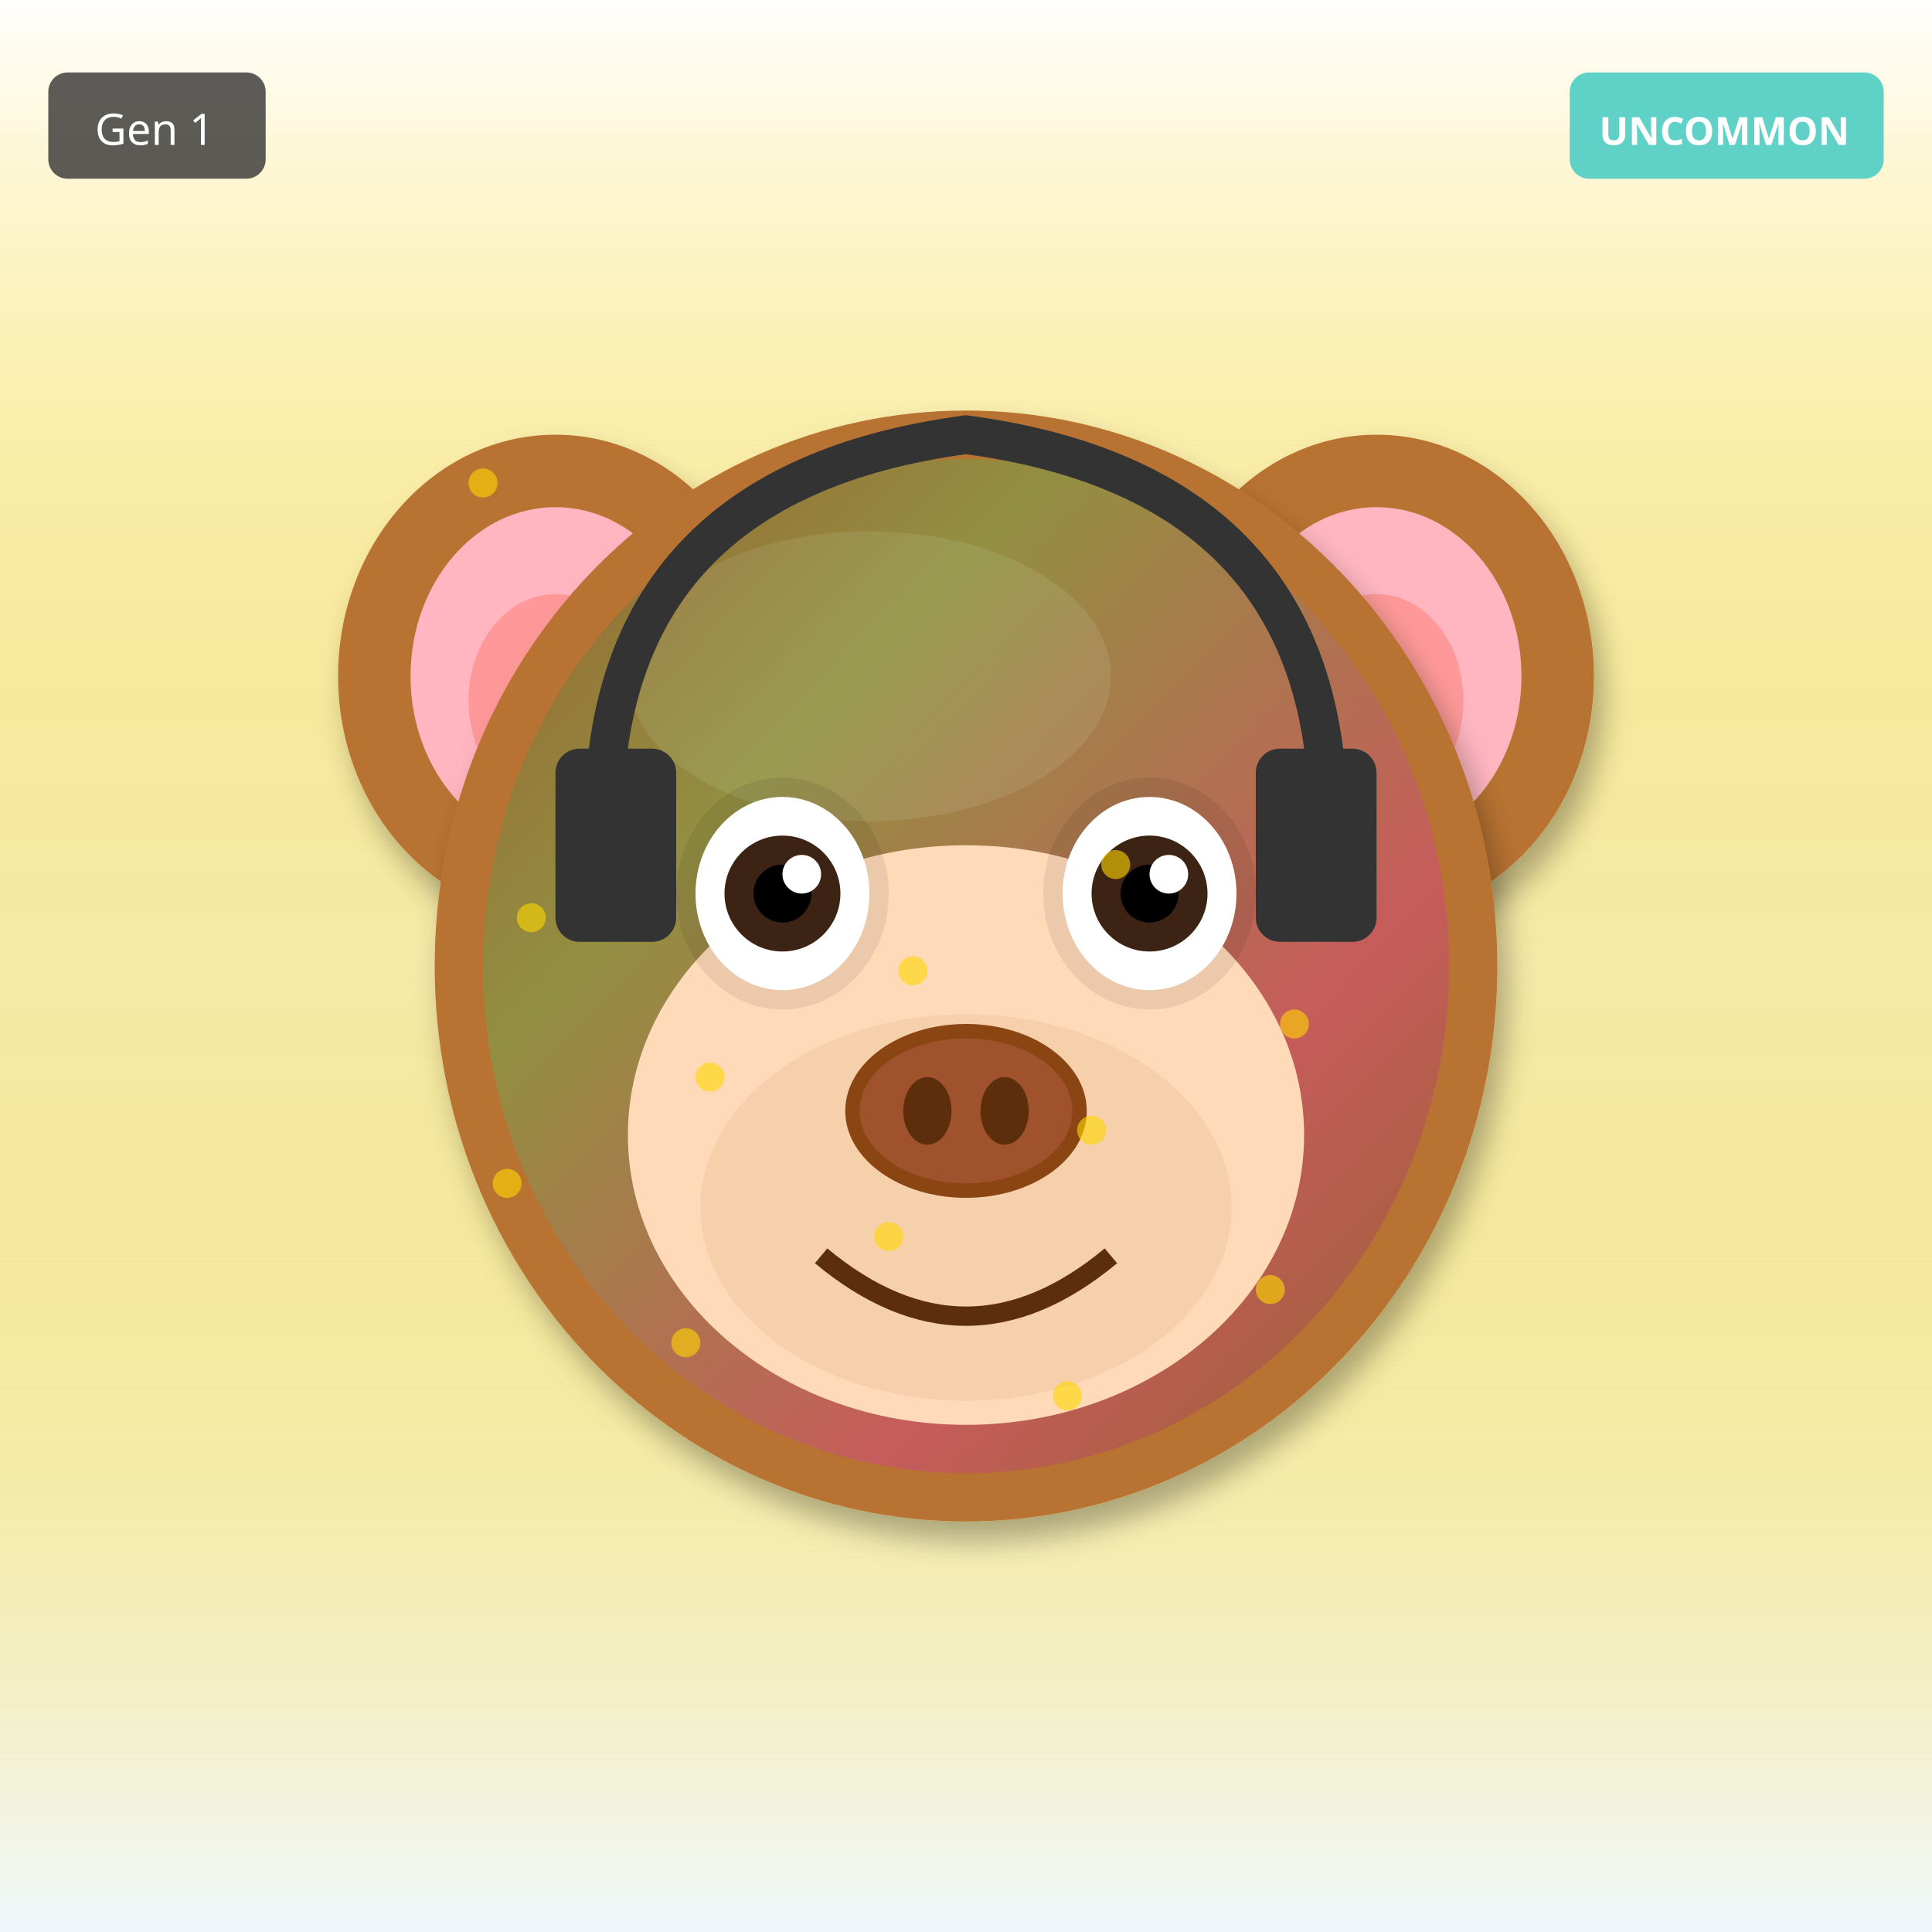
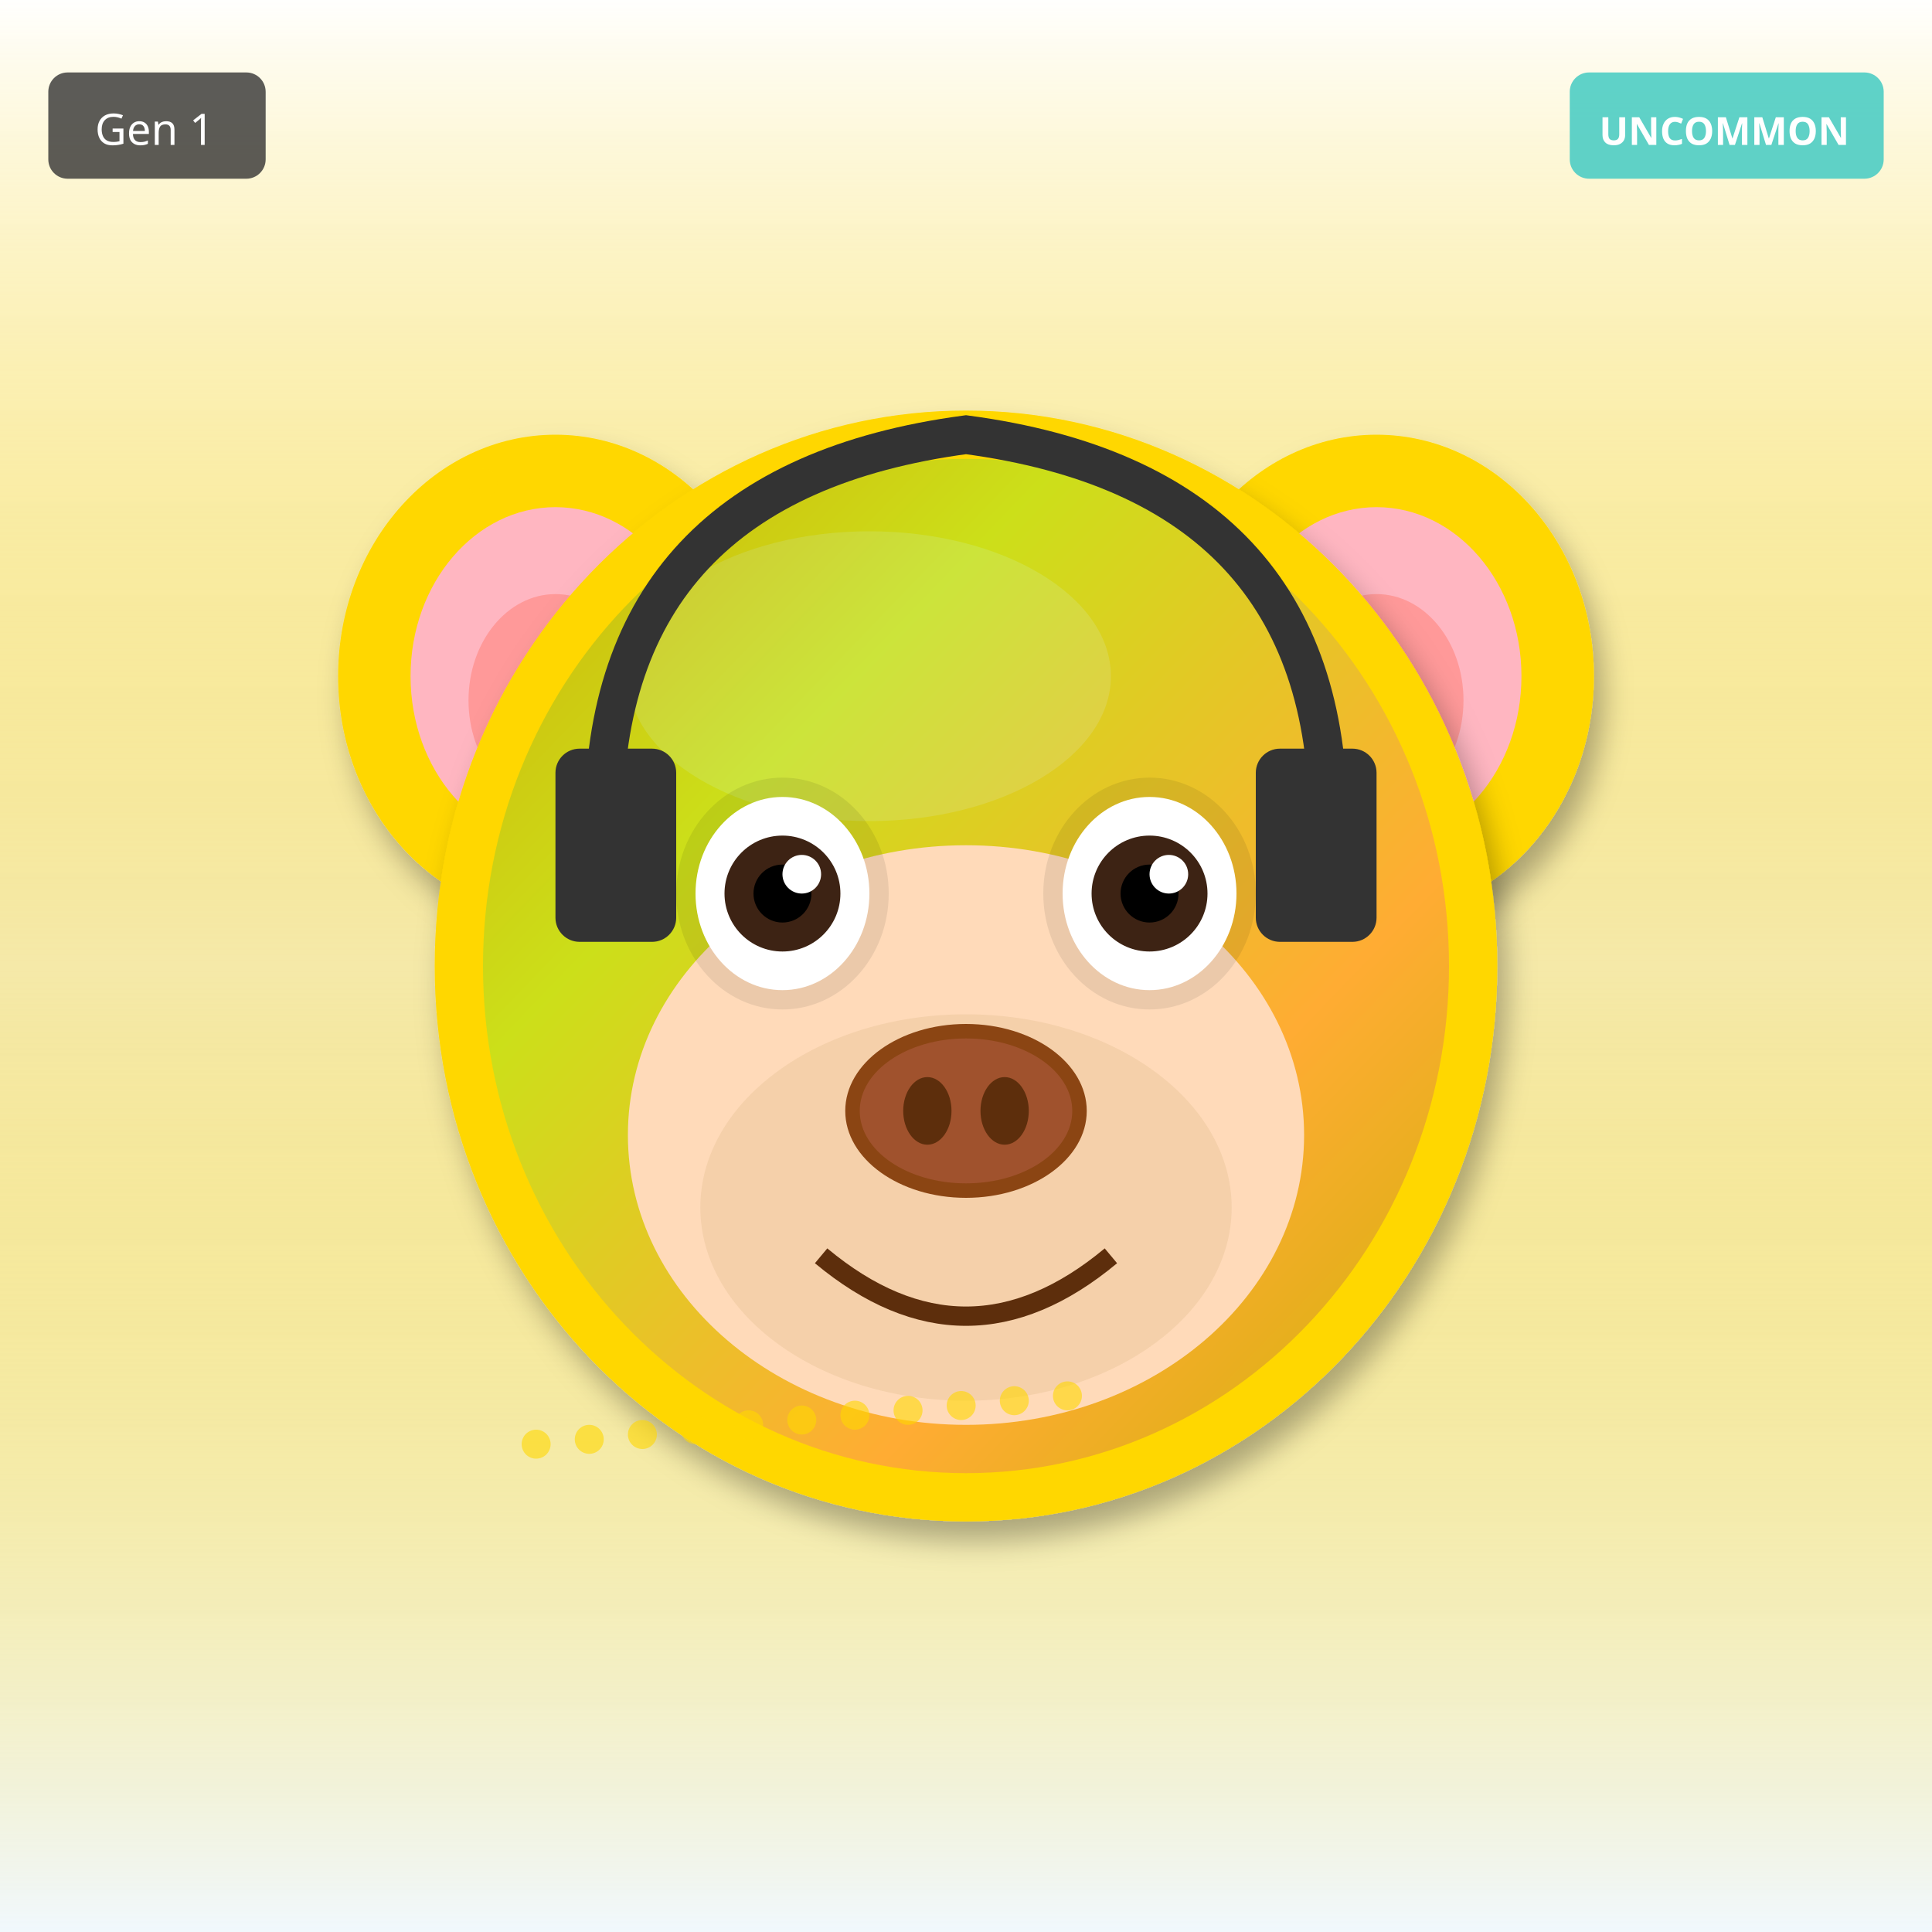
<svg xmlns="http://www.w3.org/2000/svg" width="400" height="400" viewBox="0 0 400 400">
  <defs>
    <filter id="shadow" x="-20%" y="-20%" width="140%" height="140%">
      <feDropShadow dx="2" dy="4" stdDeviation="3" flood-opacity="0.3" />
    </filter>
    <filter id="glow" x="-50%" y="-50%" width="200%" height="200%">
      <feGaussianBlur stdDeviation="8" result="blur" />
      <feMerge>
        <feMergeNode in="blur" />
        <feMergeNode in="SourceGraphic" />
      </feMerge>
    </filter>
    <linearGradient id="rainbow-body" x1="0%" y1="0%" x2="100%" y2="100%">
      <stop offset="0%" stop-color="#FF6B6B" />
      <stop offset="25%" stop-color="#FFE66D" />
      <stop offset="50%" stop-color="#4ECDC4" />
      <stop offset="75%" stop-color="#45B7D1" />
      <stop offset="100%" stop-color="#DDA0DD" />
    </linearGradient>
    <radialGradient id="galaxy-body" cx="30%" cy="30%">
      <stop offset="0%" stop-color="#E6E6FA" />
      <stop offset="50%" stop-color="#9370DB" />
      <stop offset="100%" stop-color="#1A0033" />
    </radialGradient>
    <linearGradient id="holo-body" x1="0%" y1="0%" x2="100%" y2="100%">
      <stop offset="0%" stop-color="#FF00FF" />
      <stop offset="50%" stop-color="#00FFFF" />
      <stop offset="100%" stop-color="#FFFF00" />
    </linearGradient>
    <linearGradient id="sky-gradient" x1="0%" y1="0%" x2="0%" y2="100%">
      <stop offset="0%" stop-color="#87CEEB" />
      <stop offset="100%" stop-color="#E0F4FF" />
    </linearGradient>
    <linearGradient id="grass-gradient" x1="0%" y1="0%" x2="0%" y2="100%">
      <stop offset="0%" stop-color="#90EE90" />
      <stop offset="100%" stop-color="#228B22" />
    </linearGradient>
    <linearGradient id="sunset-gradient" x1="0%" y1="0%" x2="0%" y2="100%">
      <stop offset="0%" stop-color="#FF6B6B" />
      <stop offset="50%" stop-color="#FFE66D" />
      <stop offset="100%" stop-color="#4ECDC4" />
    </linearGradient>
    <linearGradient id="aurora-gradient" x1="0%" y1="0%" x2="100%" y2="100%">
      <stop offset="0%" stop-color="#0D1B2A" />
      <stop offset="30%" stop-color="#00FF7F" />
      <stop offset="70%" stop-color="#FF00FF" />
      <stop offset="100%" stop-color="#0D1B2A" />
    </linearGradient>
    <radialGradient id="multiverse-gradient" cx="50%" cy="50%">
      <stop offset="0%" stop-color="#FFD700" />
      <stop offset="40%" stop-color="#FF00FF" />
      <stop offset="70%" stop-color="#00FFFF" />
      <stop offset="100%" stop-color="#000" />
    </radialGradient>
    <linearGradient id="rift-gradient" x1="0%" y1="0%" x2="100%" y2="100%">
      <stop offset="0%" stop-color="#000" />
      <stop offset="30%" stop-color="#9400D3" />
      <stop offset="50%" stop-color="#00FFFF" />
      <stop offset="70%" stop-color="#9400D3" />
      <stop offset="100%" stop-color="#000" />
    </linearGradient>
    <linearGradient id="heaven-gradient" x1="0%" y1="0%" x2="0%" y2="100%">
      <stop offset="0%" stop-color="#FFF" />
      <stop offset="50%" stop-color="#FFD700" stop-opacity="0.3" />
      <stop offset="100%" stop-color="#F0F8FF" />
    </linearGradient>
    <clipPath id="head-clip">
      <ellipse cx="200" cy="200" rx="110" ry="115" />
    </clipPath>
  </defs>
  <rect width="400" height="400" fill="url(#heaven-gradient)" />
-   <ellipse cx="115" cy="140" rx="45" ry="50" fill="#B87333" filter="url(#shadow)" />
+   <ellipse cx="115" cy="140" rx="45" ry="50" fill="#FFD700" filter="url(#shadow)" />
  <ellipse cx="115" cy="140" rx="30" ry="35" fill="#FFB6C1" />
  <ellipse cx="115" cy="145" rx="18" ry="22" fill="#FF9999" />
-   <ellipse cx="285" cy="140" rx="45" ry="50" fill="#B87333" filter="url(#shadow)" />
+   <ellipse cx="285" cy="140" rx="45" ry="50" fill="#FFD700" filter="url(#shadow)" />
  <ellipse cx="285" cy="140" rx="30" ry="35" fill="#FFB6C1" />
  <ellipse cx="285" cy="145" rx="18" ry="22" fill="#FF9999" />
-   <ellipse cx="200" cy="200" rx="110" ry="115" fill="#B87333" filter="url(#shadow)" />
-   <ellipse cx="180" cy="140" rx="50" ry="30" fill="#D4A574" opacity="0.3" />
+   <ellipse cx="200" cy="200" rx="110" ry="115" fill="#FFD700" filter="url(#shadow)" />
+   <ellipse cx="180" cy="140" rx="50" ry="30" fill="#FFEC8B" opacity="0.3" />
  <g clip-path="url(#head-clip)">
    <ellipse cx="200" cy="200" rx="100" ry="105" fill="url(#aurora-gradient)" opacity="0.2" />
  </g>
  <ellipse cx="200" cy="235" rx="70" ry="60" fill="#FFDAB9" />
  <ellipse cx="200" cy="250" rx="55" ry="40" fill="#DEB887" opacity="0.3" />
  <ellipse cx="162" cy="185" rx="22" ry="24" fill="#000" opacity="0.08" />
  <ellipse cx="238" cy="185" rx="22" ry="24" fill="#000" opacity="0.08" />
  <ellipse cx="162" cy="185" rx="18" ry="20" fill="white" />
  <circle cx="162" cy="185" r="12" fill="#3D2314" />
  <circle cx="162" cy="185" r="6" fill="#000" />
  <circle cx="166" cy="181" r="4" fill="white" />
  <ellipse cx="238" cy="185" rx="18" ry="20" fill="white" />
  <circle cx="238" cy="185" r="12" fill="#3D2314" />
  <circle cx="238" cy="185" r="6" fill="#000" />
  <circle cx="242" cy="181" r="4" fill="white" />
  <g>
    <ellipse cx="200" cy="230" rx="25" ry="18" fill="#8B4513" />
    <ellipse cx="200" cy="230" rx="22" ry="15" fill="#A0522D" />
    <ellipse cx="192" cy="230" rx="5" ry="7" fill="#5D2E0C" />
    <ellipse cx="208" cy="230" rx="5" ry="7" fill="#5D2E0C" />
  </g>
  <path d="M170 260 Q200 285 230 260" stroke="#5D2E0C" stroke-width="4" fill="none" />
  <path d="M125 170 Q125 100 200 90 Q275 100 275 170" stroke="#333" stroke-width="8" fill="none" />
  <rect x="115" y="155" width="25" height="40" rx="5" fill="#333" />
  <rect x="260" y="155" width="25" height="40" rx="5" fill="#333" />
  <circle cx="100" cy="100" r="3" fill="#FFD700" opacity="0.6" />
+   <circle cx="111" cy="299" r="3" fill="#FFD700" opacity="0.6" />
+   <circle cx="122" cy="298" r="3" fill="#FFD700" opacity="0.6" />
+   <circle cx="133" cy="297" r="3" fill="#FFD700" opacity="0.6" />
+   <circle cx="144" cy="296" r="3" fill="#FFD700" opacity="0.6" />
+   <circle cx="155" cy="295" r="3" fill="#FFD700" opacity="0.6" />
+   <circle cx="166" cy="294" r="3" fill="#FFD700" opacity="0.6" />
+   <circle cx="177" cy="293" r="3" fill="#FFD700" opacity="0.6" />
+   <circle cx="188" cy="292" r="3" fill="#FFD700" opacity="0.6" />
+   <circle cx="199" cy="291" r="3" fill="#FFD700" opacity="0.6" />
+   <circle cx="210" cy="290" r="3" fill="#FFD700" opacity="0.6" />
  <circle cx="221" cy="289" r="3" fill="#FFD700" opacity="0.6" />
-   <circle cx="142" cy="278" r="3" fill="#FFD700" opacity="0.6" />
-   <circle cx="263" cy="267" r="3" fill="#FFD700" opacity="0.6" />
-   <circle cx="184" cy="256" r="3" fill="#FFD700" opacity="0.6" />
-   <circle cx="105" cy="245" r="3" fill="#FFD700" opacity="0.6" />
-   <circle cx="226" cy="234" r="3" fill="#FFD700" opacity="0.6" />
-   <circle cx="147" cy="223" r="3" fill="#FFD700" opacity="0.6" />
-   <circle cx="268" cy="212" r="3" fill="#FFD700" opacity="0.6" />
-   <circle cx="189" cy="201" r="3" fill="#FFD700" opacity="0.6" />
-   <circle cx="110" cy="190" r="3" fill="#FFD700" opacity="0.6" />
-   <circle cx="231" cy="179" r="3" fill="#FFD700" opacity="0.6" />
  <g transform="translate(325, 15)">
    <rect width="65" height="22" rx="4" fill="#4ECDC4" opacity="0.9" />
    <text x="32" y="15" font-size="8" fill="#FFF" text-anchor="middle" font-family="sans-serif" font-weight="bold">UNCOMMON</text>
  </g>
  <g transform="translate(10, 15)">
    <rect width="45" height="22" rx="4" fill="#333" opacity="0.8" />
    <text x="22" y="15" font-size="9" fill="#FFF" text-anchor="middle" font-family="sans-serif">Gen 1</text>
  </g>
</svg>
